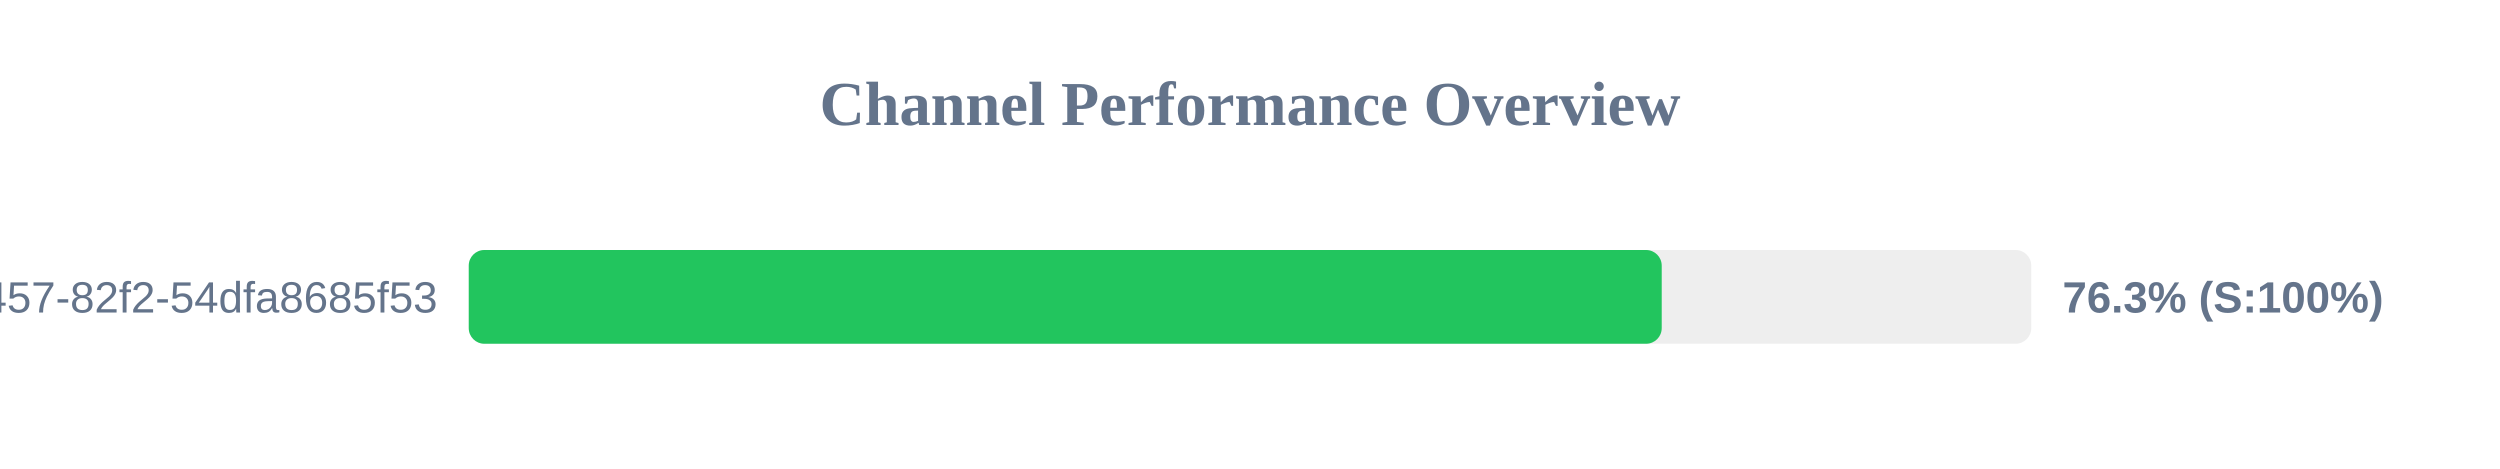
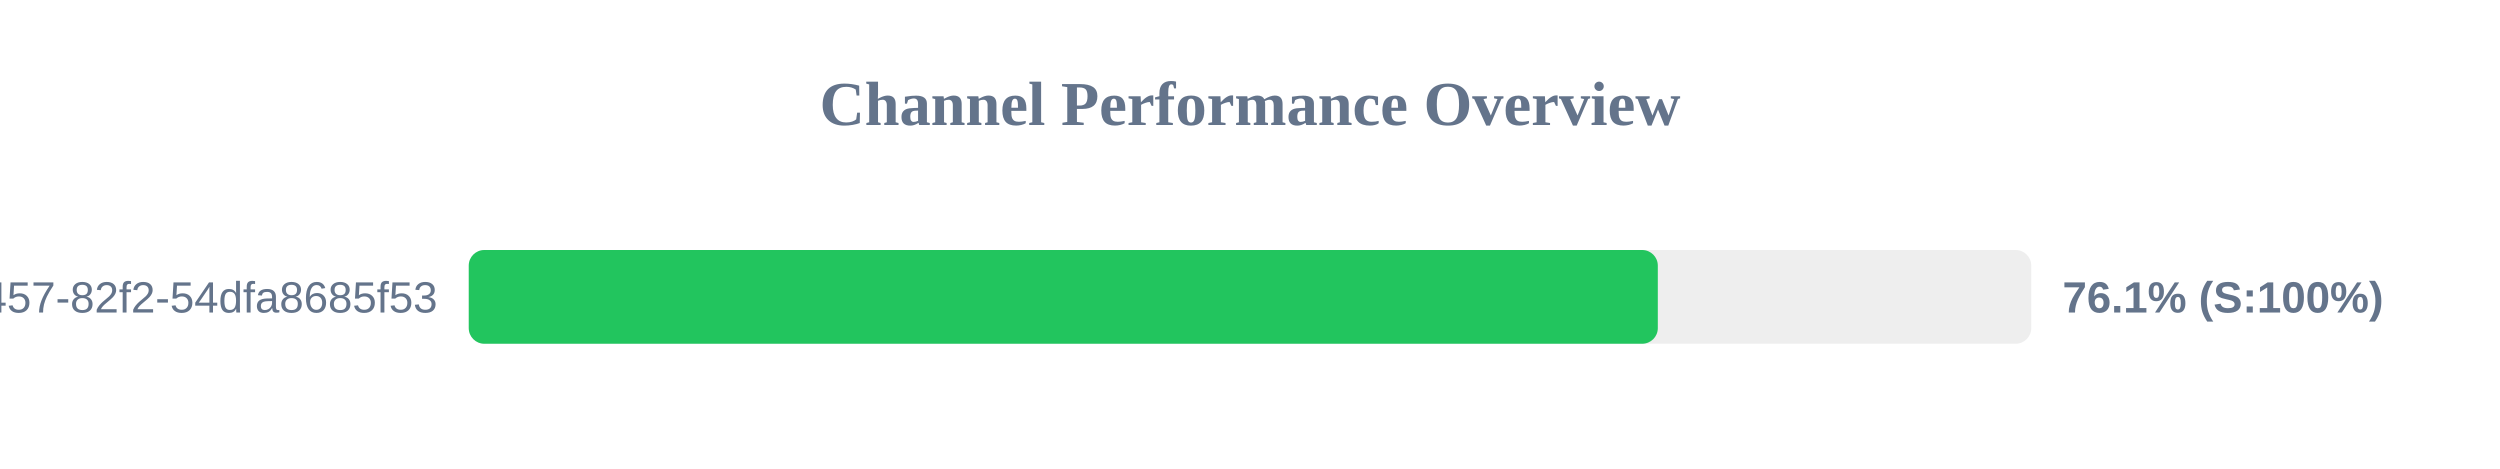
<svg xmlns="http://www.w3.org/2000/svg" width="800" height="150" version="1.1">
  <style>
        .row { font: 14px Arial; fill: #64748b; }
        .score { font: bold 14px Arial; fill: #64748b; }
    </style>
  <text x="400" y="40" text-anchor="middle" font-size="20px" font-weight="bold" fill="#64748b">Channel Performance Overview</text>
  <rect x="150" y="80" width="500" height="30" fill="#eee" rx="5" />
-   <rect x="150" y="80" width="381.75" height="30" fill="#22c55e" rx="5" />
+   <rect x="150" y="80" width="380.5" height="30" fill="#22c55e" rx="5" />
  <text x="140" y="100" text-anchor="end" class="row">?uuid=413c8b50-96bf-4457-82f2-54dfa8685f53</text>
-   <text x="660" y="100" text-anchor="start" class="score">76.3% (S:100%)</text>
+   <text x="660" y="100" text-anchor="start" class="score">76.1% (S:100%)</text>
</svg>
